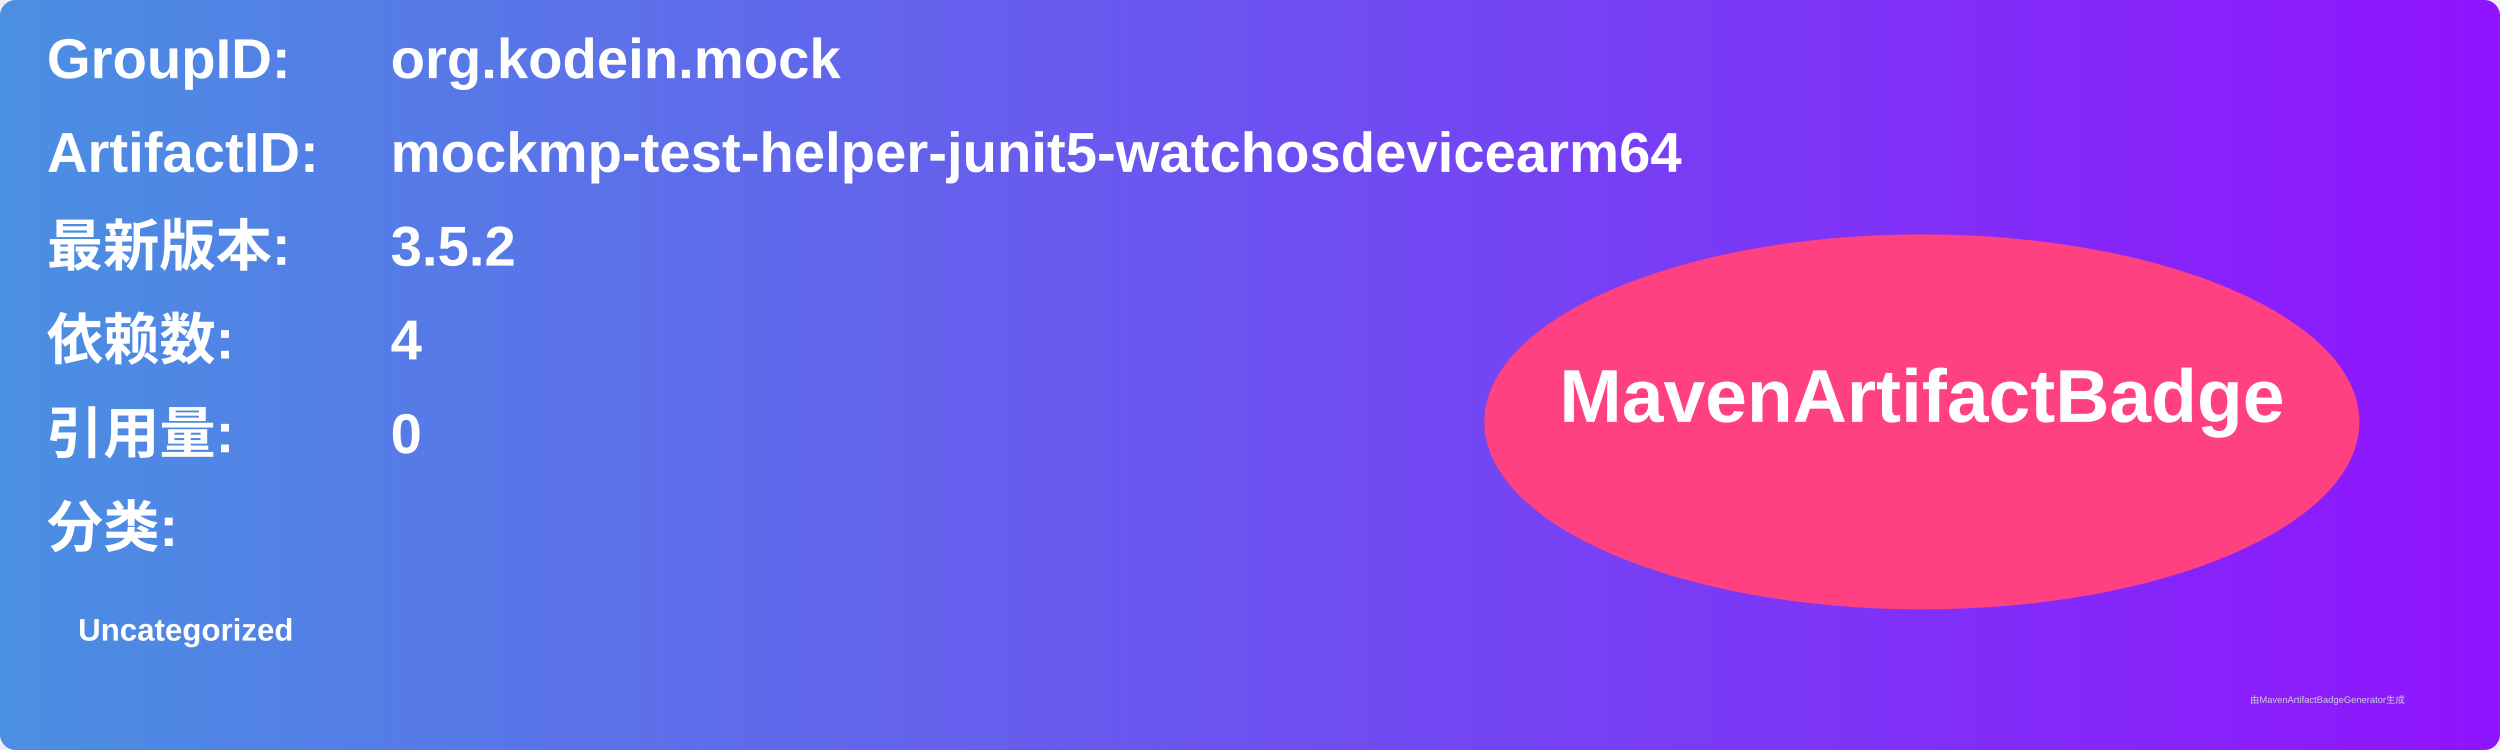
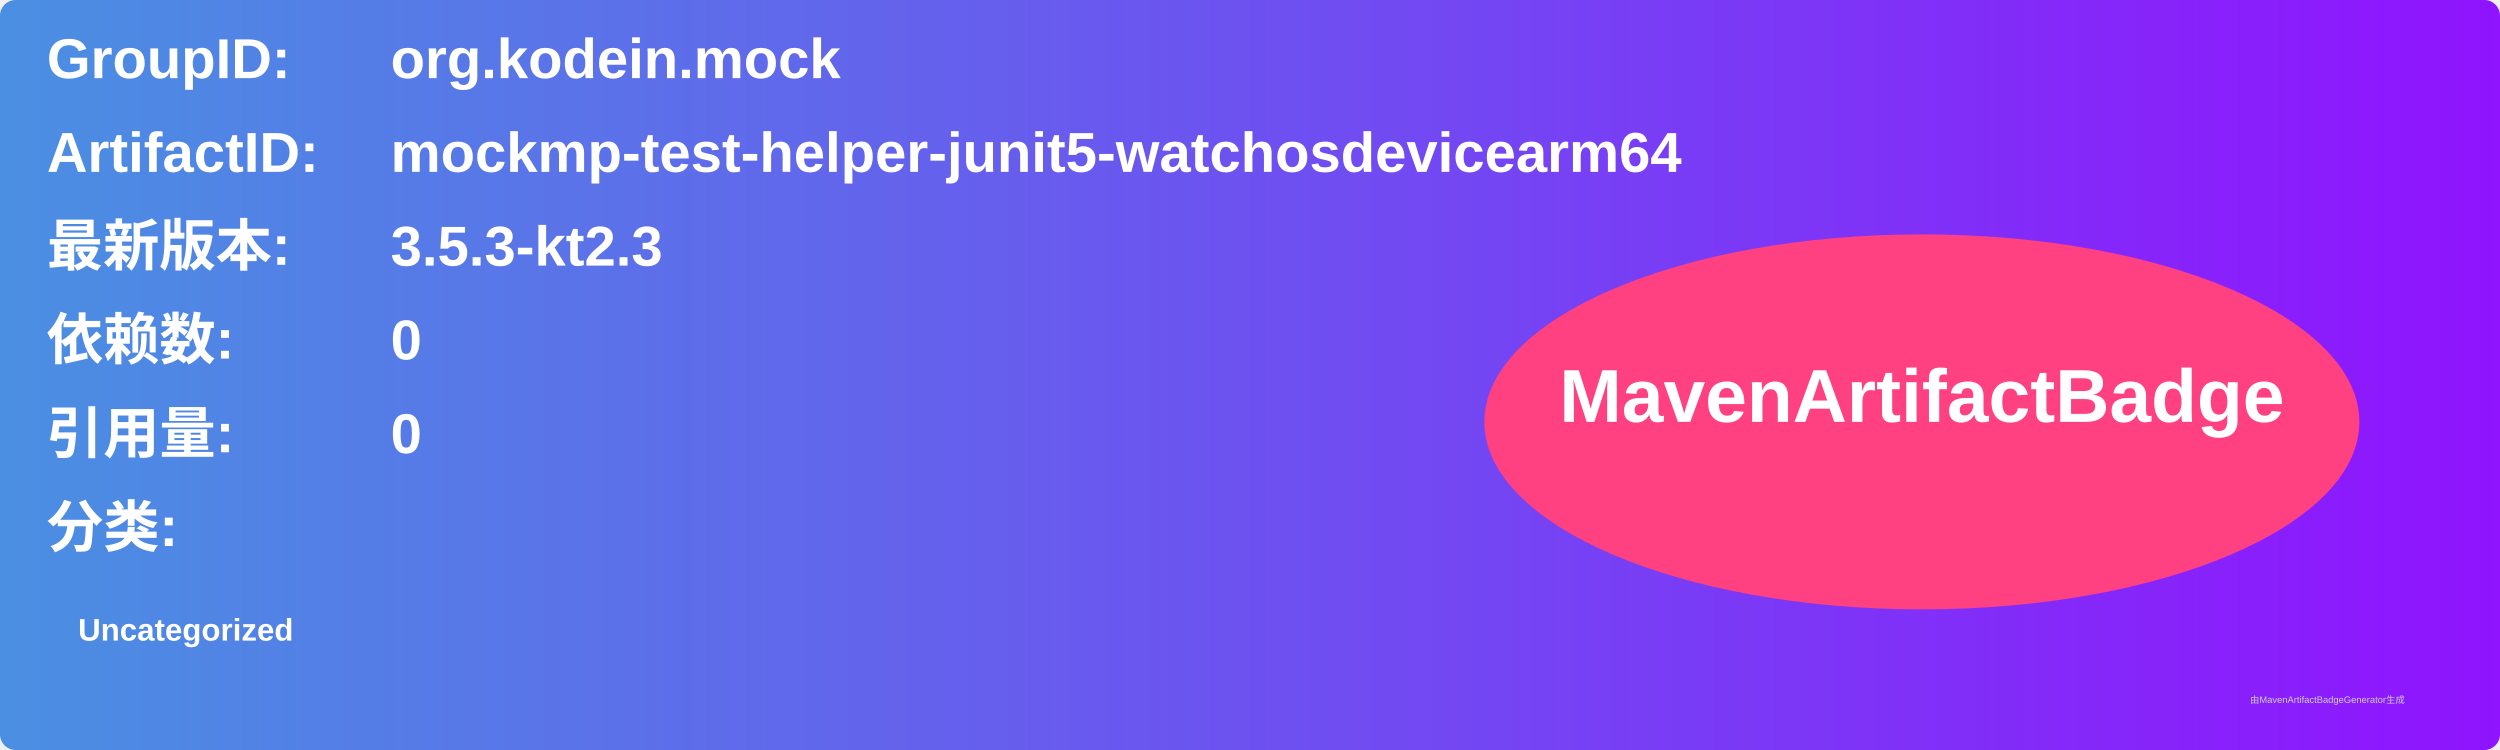
<svg xmlns="http://www.w3.org/2000/svg" width="800" height="240" viewBox="0 0 800 240">
  <linearGradient id="grad" x1="0%" y1="0%" x2="100%" y2="0%">
    <stop offset="0%" stop-color="#4a90e2" />
    <stop offset="100%" stop-color="#9013fe" />
  </linearGradient>
  <rect width="100%" height="100%" rx="5" ry="5" fill="url(#grad)" />
  <g transform="translate(15, 15)">
    <text x="0" y="10" font-family="Arial" font-size="18" fill="white" font-weight="bold" width="260">GroupID:</text>
    <text x="110" y="10" font-family="Arial" font-size="18" fill="white" font-weight="bold" width="460">org.kodein.mock</text>
    <text x="0" y="40" font-family="Arial" font-size="18" fill="white" font-weight="bold" width="260">ArtifactID:</text>
    <text x="110" y="40" font-family="Arial" font-size="18" fill="white" font-weight="bold" width="460">mockmp-test-helper-junit5-watchosdevicearm64</text>
    <text x="0" y="70" font-family="Arial" font-size="18" fill="white" font-weight="bold">最新版本:</text>
    <text x="110" y="70" font-family="Arial" font-size="18" fill="white" font-weight="bold">
-       <tspan font-weight="bold">3.5.2</tspan>
+       <tspan font-weight="bold">3.5.3-kt2.3</tspan>
    </text>
    <text x="0" y="100" font-family="Arial" font-size="18" fill="white" font-weight="bold">依赖数: </text>
    <text x="110" y="100" font-family="Arial" font-size="18" fill="white">
-       <tspan font-weight="bold">4</tspan>
+       <tspan font-weight="bold">0</tspan>
    </text>
    <text x="0" y="130" font-family="Arial" font-size="18" fill="white" font-weight="bold">引用量: </text>
    <text x="110" y="130" font-family="Arial" font-size="18" fill="white">
      <tspan font-weight="bold">0</tspan>
    </text>
    <text x="0" y="160" font-family="Arial" font-size="18" fill="white" font-weight="bold">分类:</text>
    <text x="10" y="190" font-family="Arial" font-size="10" fill="white">
      <tspan font-weight="bold">Uncategorized</tspan>
    </text>
    <ellipse cx="600" cy="120" rx="140" ry="60" fill="#ff4081" />
    <text x="600" y="120" text-anchor="middle" font-family="Arial" font-size="24" fill="white" font-weight="bold">MavenArtifactBadge</text>
  </g>
  <text x="720" y="225" font-family="Arial" font-size="3" fill="#d0d0d0">由MavenArtifactBadgeGenerator生成</text>
</svg>
